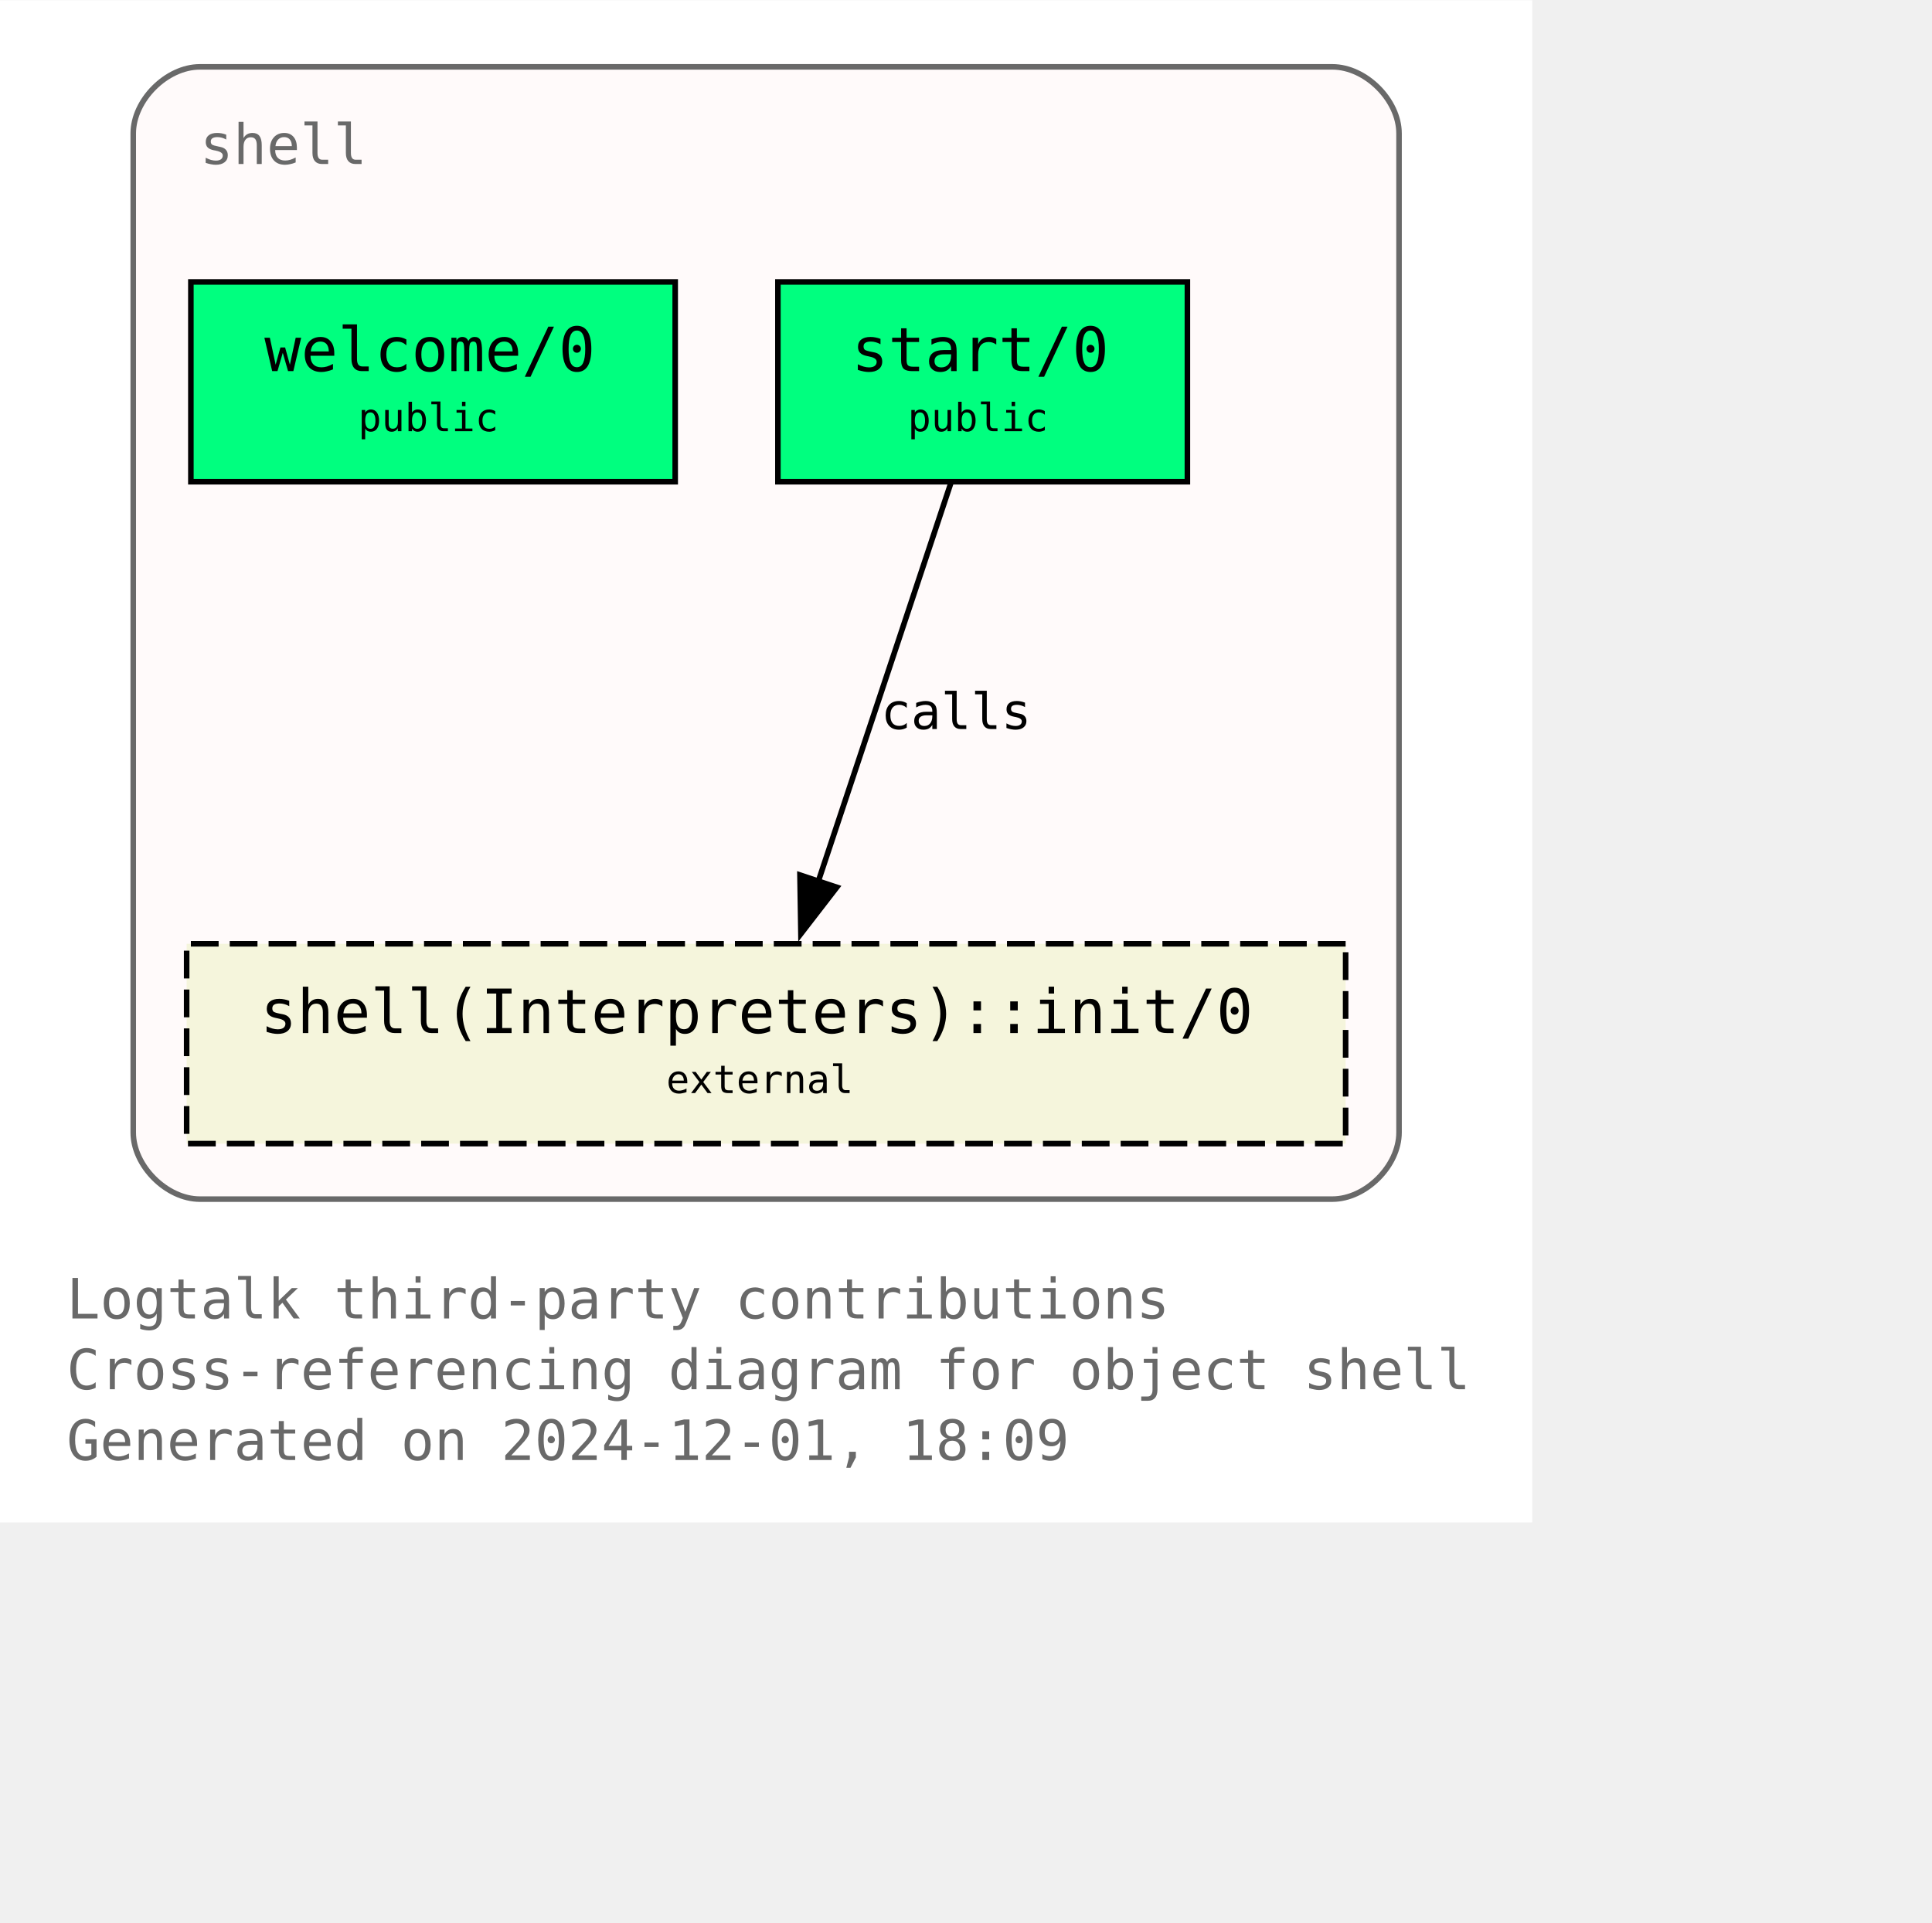
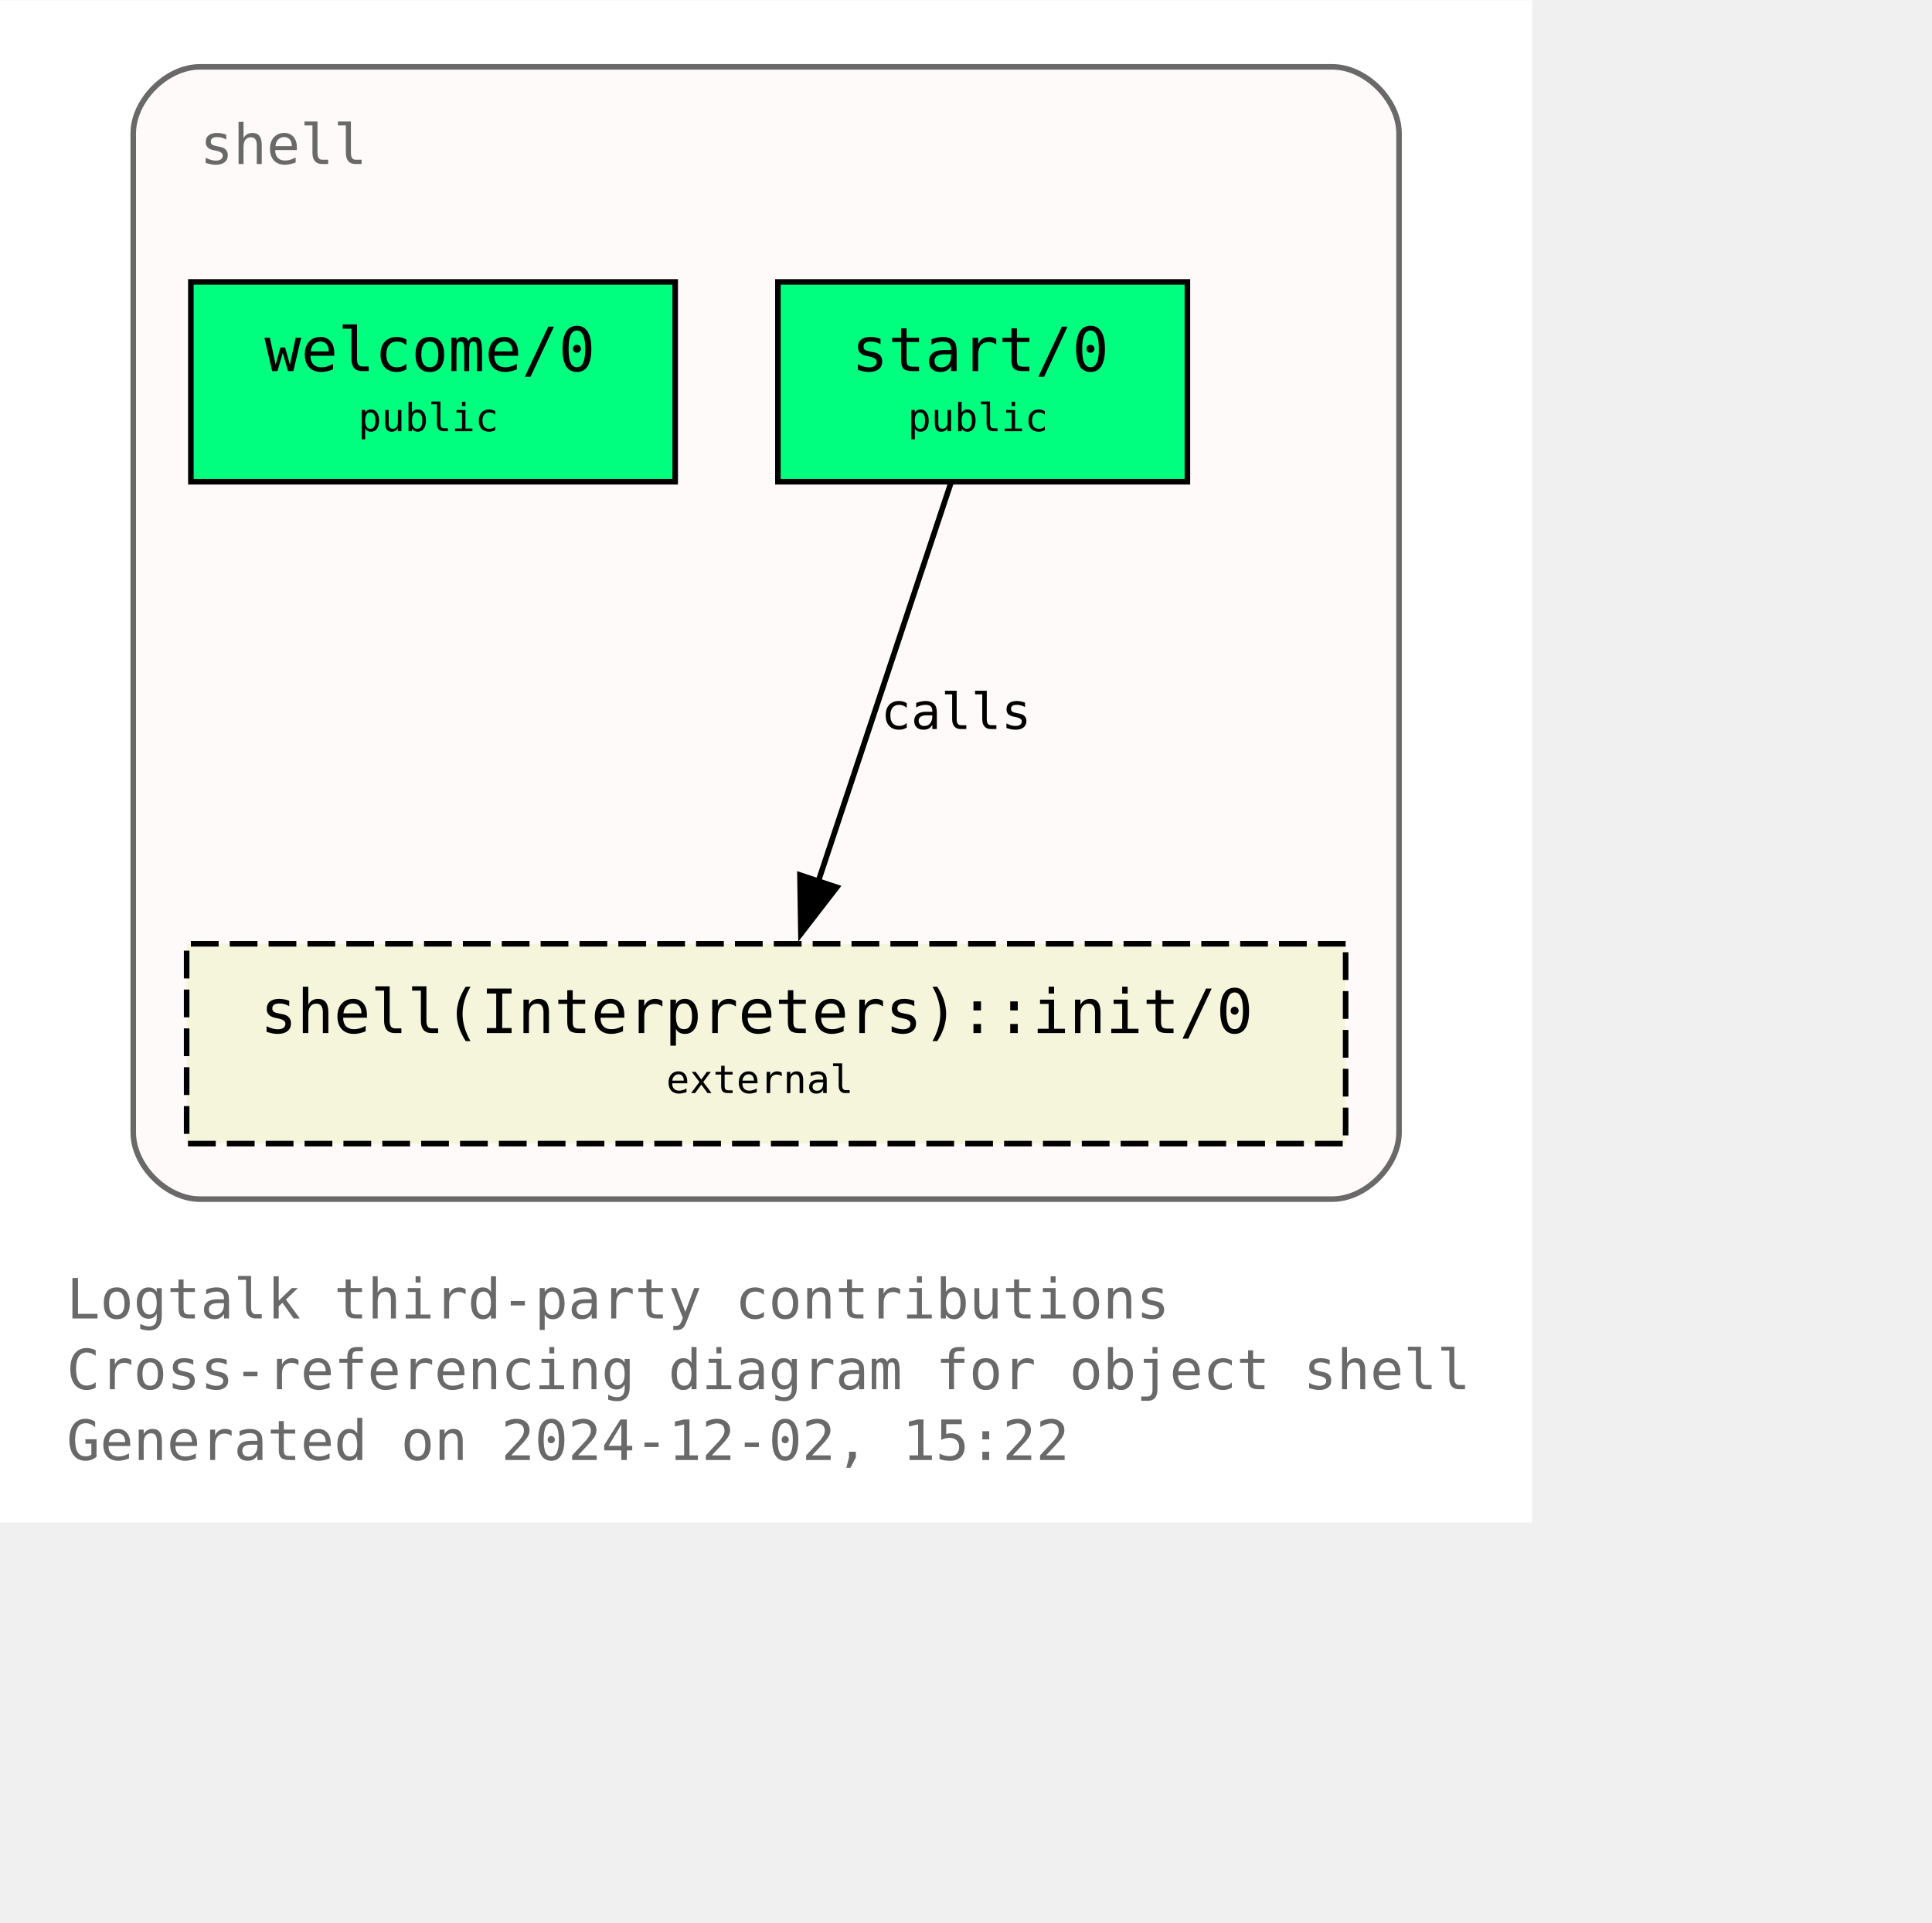
<svg xmlns="http://www.w3.org/2000/svg" xmlns:xlink="http://www.w3.org/1999/xlink" width="420pt" height="418pt" viewBox="72.00 72.00 348.00 346.25">
  <g id="graph0" class="graph" transform="scale(1 1) rotate(0) translate(76 342.25)">
    <polygon fill="white" stroke="none" points="-4,4 -4,-270.25 272,-270.25 272,4 -4,4" />
    <text text-anchor="start" x="8" y="-32.75" font-family="Monospace" font-size="10.00" fill="dimgray">Logtalk third-party contributions</text>
    <text text-anchor="start" x="8" y="-20" font-family="Monospace" font-size="10.00" fill="dimgray">Cross-referencing diagram for object shell</text>
-     <text text-anchor="start" x="8" y="-7.25" font-family="Monospace" font-size="10.00" fill="dimgray">Generated on 2024-12-01, 18:09</text>
+     <text text-anchor="start" x="8" y="-7.25" font-family="Monospace" font-size="10.00" fill="dimgray">Generated on 2024-12-02, 15:22</text>
    <g id="clust1" class="cluster">
      <g id="a_clust1">
        <a xlink:title="shell">
          <path fill="snow" stroke="dimgray" d="M32,-54.25C32,-54.25 236,-54.25 236,-54.25 242,-54.25 248,-60.25 248,-66.25 248,-66.25 248,-246.25 248,-246.25 248,-252.25 242,-258.25 236,-258.25 236,-258.25 32,-258.25 32,-258.25 26,-258.25 20,-252.25 20,-246.25 20,-246.25 20,-66.25 20,-66.25 20,-60.25 26,-54.25 32,-54.25" />
          <g id="a_clust1_0">
-             <a xlink:href="https://github.com/LogtalkDotOrg/logtalk3/tree/4ae631934efa63086f1f55af3c9a1220dd23c3a2/contributions/verdi_neruda/shell.lgt" xlink:title="https://github.com/LogtalkDotOrg/logtalk3/tree/4ae631934efa63086f1f55af3c9a1220dd23c3a2/contributions/verdi_neruda/shell.lgt">
+             <a xlink:href="https://github.com/LogtalkDotOrg/logtalk3/tree/9a8c2b1df00d6ed0be3d6ee8f86629546d6afebd/contributions/verdi_neruda/shell.lgt" xlink:title="https://github.com/LogtalkDotOrg/logtalk3/tree/9a8c2b1df00d6ed0be3d6ee8f86629546d6afebd/contributions/verdi_neruda/shell.lgt">
              <text text-anchor="start" x="32" y="-240.75" font-family="Monospace" font-size="10.00" fill="dimgray">shell</text>
            </a>
          </g>
        </a>
      </g>
    </g>
    <g id="node1" class="node">
      <g id="a_node1">
-         <a xlink:href="https://github.com/LogtalkDotOrg/logtalk3/tree/4ae631934efa63086f1f55af3c9a1220dd23c3a2/contributions/verdi_neruda/shell.lgt#L346" xlink:title="https://github.com/LogtalkDotOrg/logtalk3/tree/4ae631934efa63086f1f55af3c9a1220dd23c3a2/contributions/verdi_neruda/shell.lgt#L346">
+         <a xlink:href="https://github.com/LogtalkDotOrg/logtalk3/tree/9a8c2b1df00d6ed0be3d6ee8f86629546d6afebd/contributions/verdi_neruda/shell.lgt#L346" xlink:title="https://github.com/LogtalkDotOrg/logtalk3/tree/9a8c2b1df00d6ed0be3d6ee8f86629546d6afebd/contributions/verdi_neruda/shell.lgt#L346">
          <polygon fill="springgreen" stroke="black" points="117.62,-219.5 30.38,-219.5 30.38,-183.5 117.62,-183.5 117.62,-219.5" />
          <text text-anchor="start" x="38.38" y="-204.2" font-family="Monospace" font-size="9.00"> </text>
          <text text-anchor="start" x="43.62" y="-203.43" font-family="Monospace" font-size="11.00">welcome/0</text>
          <text text-anchor="start" x="104.38" y="-204.2" font-family="Monospace" font-size="9.00"> </text>
          <text text-anchor="start" x="38.38" y="-191.82" font-family="Monospace" font-size="9.00"> </text>
          <text text-anchor="start" x="60.5" y="-192.6" font-family="Monospace" font-size="7.00">public</text>
          <text text-anchor="start" x="104.38" y="-191.82" font-family="Monospace" font-size="9.00"> </text>
        </a>
      </g>
    </g>
    <g id="node2" class="node">
      <g id="a_node2">
-         <a xlink:href="https://github.com/LogtalkDotOrg/logtalk3/tree/4ae631934efa63086f1f55af3c9a1220dd23c3a2/contributions/verdi_neruda/shell.lgt#L358" xlink:title="https://github.com/LogtalkDotOrg/logtalk3/tree/4ae631934efa63086f1f55af3c9a1220dd23c3a2/contributions/verdi_neruda/shell.lgt#L358">
+         <a xlink:href="https://github.com/LogtalkDotOrg/logtalk3/tree/9a8c2b1df00d6ed0be3d6ee8f86629546d6afebd/contributions/verdi_neruda/shell.lgt#L358" xlink:title="https://github.com/LogtalkDotOrg/logtalk3/tree/9a8c2b1df00d6ed0be3d6ee8f86629546d6afebd/contributions/verdi_neruda/shell.lgt#L358">
          <polygon fill="springgreen" stroke="black" points="209.88,-219.5 136.12,-219.5 136.12,-183.5 209.88,-183.5 209.88,-219.5" />
          <text text-anchor="start" x="144.12" y="-204.2" font-family="Monospace" font-size="9.00"> </text>
          <text text-anchor="start" x="149.38" y="-203.43" font-family="Monospace" font-size="11.00">start/0</text>
          <text text-anchor="start" x="196.62" y="-204.2" font-family="Monospace" font-size="9.00"> </text>
          <text text-anchor="start" x="144.12" y="-191.82" font-family="Monospace" font-size="9.00"> </text>
          <text text-anchor="start" x="159.5" y="-192.6" font-family="Monospace" font-size="7.00">public</text>
          <text text-anchor="start" x="196.62" y="-191.82" font-family="Monospace" font-size="9.00"> </text>
        </a>
      </g>
    </g>
    <g id="node3" class="node">
      <g id="a_node3">
        <a xlink:href="https://logtalk.org/library/shell_1.html#init-0" xlink:title="https://logtalk.org/library/shell_1.html#init-0">
          <polygon fill="beige" stroke="black" stroke-dasharray="5,2" points="238.38,-100.25 29.62,-100.25 29.62,-64.25 238.38,-64.25 238.38,-100.25" />
          <text text-anchor="start" x="37.62" y="-84.95" font-family="Monospace" font-size="9.00"> </text>
          <text text-anchor="start" x="42.88" y="-84.17" font-family="Monospace" font-size="11.00">shell(Interpreters)::init/0</text>
          <text text-anchor="start" x="225.12" y="-84.95" font-family="Monospace" font-size="9.00"> </text>
          <text text-anchor="start" x="37.62" y="-72.58" font-family="Monospace" font-size="9.00"> </text>
          <text text-anchor="start" x="116" y="-73.35" font-family="Monospace" font-size="7.00">external</text>
          <text text-anchor="start" x="225.12" y="-72.58" font-family="Monospace" font-size="9.00"> </text>
        </a>
      </g>
    </g>
    <g id="edge1" class="edge">
      <g id="a_edge1">
-         <a xlink:href="https://github.com/LogtalkDotOrg/logtalk3/tree/4ae631934efa63086f1f55af3c9a1220dd23c3a2/contributions/verdi_neruda/shell.lgt#L360" xlink:title="calls">
+         <a xlink:href="https://github.com/LogtalkDotOrg/logtalk3/tree/9a8c2b1df00d6ed0be3d6ee8f86629546d6afebd/contributions/verdi_neruda/shell.lgt#L360" xlink:title="calls">
          <path fill="none" stroke="black" d="M167.25,-183.2C160.97,-164.32 150.82,-133.81 143.38,-111.46" />
          <polygon fill="black" stroke="black" points="146.73,-110.44 140.26,-102.06 140.09,-112.65 146.73,-110.44" />
        </a>
      </g>
      <g id="a_edge1-label">
-         <a xlink:href="https://github.com/LogtalkDotOrg/logtalk3/tree/4ae631934efa63086f1f55af3c9a1220dd23c3a2/contributions/verdi_neruda/shell.lgt#L360" xlink:title="https://github.com/LogtalkDotOrg/logtalk3/tree/4ae631934efa63086f1f55af3c9a1220dd23c3a2/contributions/verdi_neruda/shell.lgt#L360">
+         <a xlink:href="https://github.com/LogtalkDotOrg/logtalk3/tree/9a8c2b1df00d6ed0be3d6ee8f86629546d6afebd/contributions/verdi_neruda/shell.lgt#L360" xlink:title="https://github.com/LogtalkDotOrg/logtalk3/tree/9a8c2b1df00d6ed0be3d6ee8f86629546d6afebd/contributions/verdi_neruda/shell.lgt#L360">
          <text text-anchor="start" x="154.67" y="-138.95" font-family="Monospace" font-size="9.00">calls</text>
        </a>
      </g>
    </g>
  </g>
</svg>
